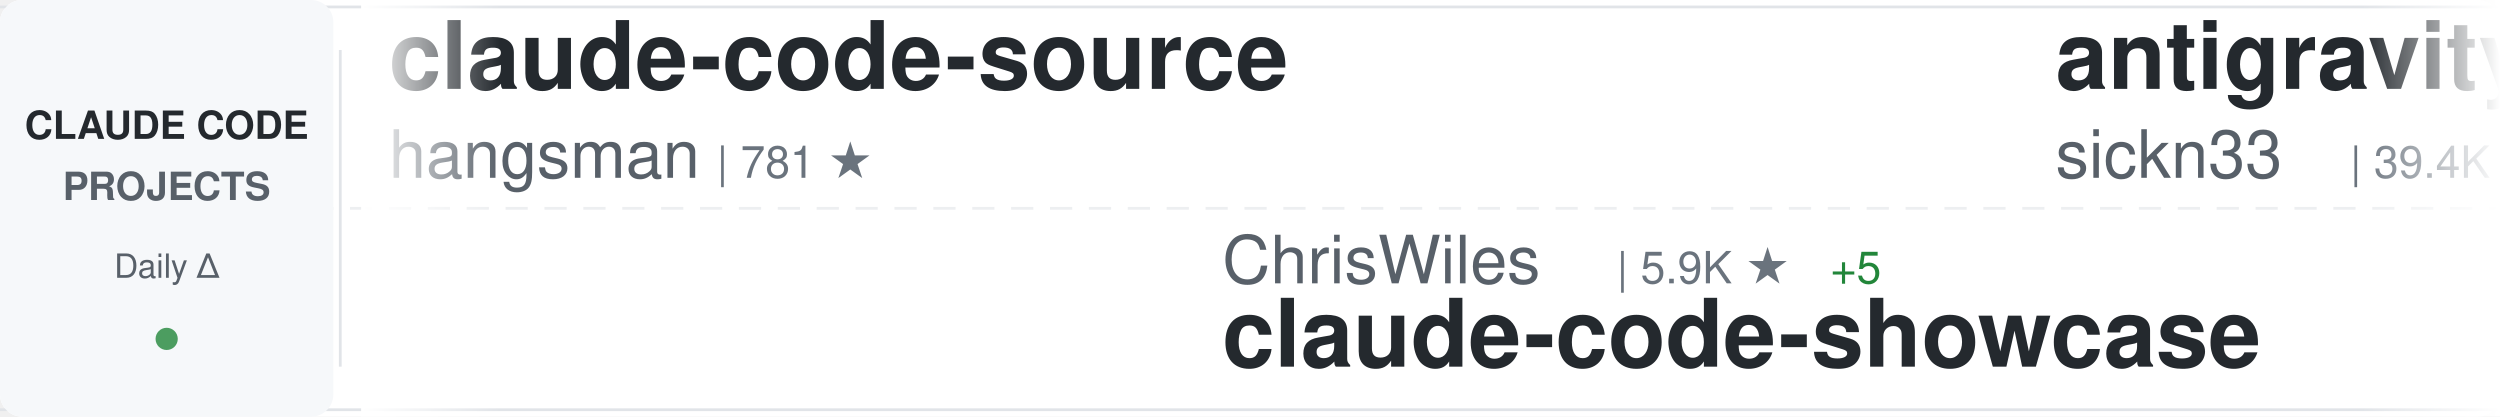
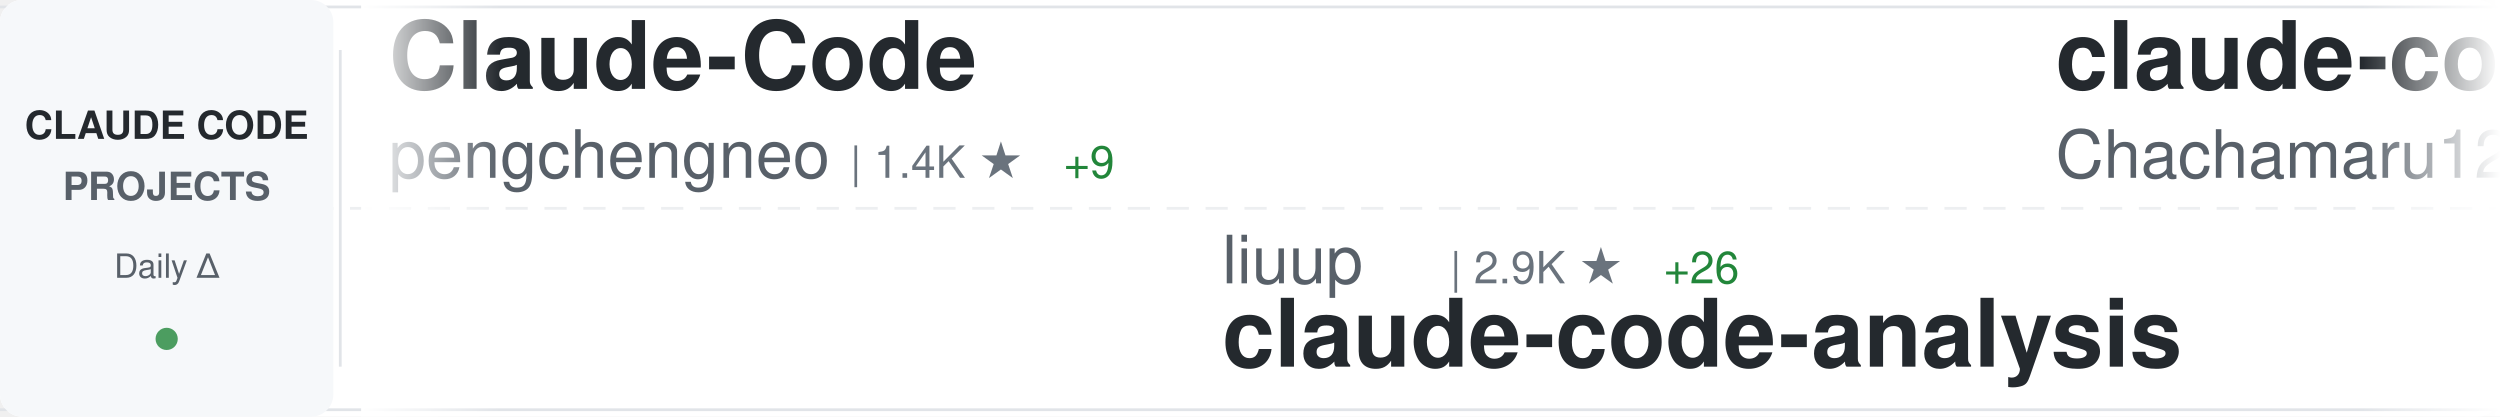
<svg xmlns="http://www.w3.org/2000/svg" width="900" height="150">
  <defs>
    <linearGradient id="awesomeLeftFade" x1="0%" y1="0%" x2="100%" y2="0%">
      <stop offset="0%" style="stop-color:#ffffff;stop-opacity:1" />
      <stop offset="100%" style="stop-color:#ffffff;stop-opacity:0" />
    </linearGradient>
    <linearGradient id="awesomeRightFade" x1="0%" y1="0%" x2="100%" y2="0%">
      <stop offset="0%" style="stop-color:#ffffff;stop-opacity:0" />
      <stop offset="100%" style="stop-color:#ffffff;stop-opacity:1" />
    </linearGradient>
  </defs>
  <rect width="900" height="150" fill="#ffffff" rx="8" />
  <rect x="0" y="2" width="900" height="1" fill="#e1e4e8" />
  <rect x="0" y="147" width="900" height="1" fill="#e1e4e8" />
  <line x1="0" y1="75" x2="900" y2="75" stroke="#e1e4e8" stroke-width="1" stroke-dasharray="8 6" opacity="0.6" />
  <rect x="0" y="0" width="120" height="150" fill="#f6f8fa" rx="8" />
  <text x="60" y="50" font-family="-apple-system, BlinkMacSystemFont, 'Segoe UI', Helvetica, Arial, sans-serif" font-size="14" font-weight="600" fill="#24292e" text-anchor="middle">CLAUDE CODE</text>
  <text x="60" y="72" font-family="-apple-system, BlinkMacSystemFont, 'Segoe UI', Helvetica, Arial, sans-serif" font-size="14" font-weight="600" fill="#586069" text-anchor="middle">PROJECTS</text>
  <text x="60" y="100" font-family="-apple-system, BlinkMacSystemFont, 'Segoe UI', Helvetica, Arial, sans-serif" font-size="12" font-weight="500" fill="#586069" text-anchor="middle">Daily Δ</text>
  <circle cx="60" cy="122" r="4" fill="#22863a" opacity="0.8" />
  <rect x="122" y="18" width="1" height="114" fill="#e1e4e8" />
  <clipPath id="awesomeTickerClip">
    <rect x="130" y="0" width="770" height="150" />
  </clipPath>
  <g clip-path="url(#awesomeTickerClip)">
    <g id="awesomeTickerItems">
      <animateTransform attributeName="transform" attributeType="XML" type="translate" from="0 0" to="-3000 0" dur="54s" repeatCount="indefinite" />
      <g transform="translate(0, 0)">
-         <text x="140" y="32" font-family="-apple-system, BlinkMacSystemFont, 'Segoe UI', Helvetica, Arial, sans-serif" font-size="34" font-weight="600" fill="#24292e">claude-code-source</text>
-         <text x="140" y="64" font-family="-apple-system, BlinkMacSystemFont, 'Segoe UI', Helvetica, Arial, sans-serif" font-size="24" font-weight="400" fill="#586069">hangsman</text>
-         <text x="258" y="64" font-family="-apple-system, BlinkMacSystemFont, 'Segoe UI', Helvetica, Arial, sans-serif" font-size="16" font-weight="500" fill="#6a737d">| 781 ★</text>
+         <text x="140" y="32" font-family="-apple-system, BlinkMacSystemFont, 'Segoe UI', Helvetica, Arial, sans-serif" font-size="34" font-weight="600" fill="#24292e">Claude-Code</text>
+         <text x="140" y="64" font-family="-apple-system, BlinkMacSystemFont, 'Segoe UI', Helvetica, Arial, sans-serif" font-size="24" font-weight="400" fill="#586069">pengchengneo</text>
+         <text x="306" y="64" font-family="-apple-system, BlinkMacSystemFont, 'Segoe UI', Helvetica, Arial, sans-serif" font-size="16" font-weight="500" fill="#6a737d">| 1.4K ★</text>
+         <text x="383" y="64" font-family="-apple-system, BlinkMacSystemFont, 'Segoe UI', Helvetica, Arial, sans-serif" font-size="16" font-weight="500" fill="#22863a"> +9</text>
      </g>
      <g transform="translate(300, 0)">
-         <text x="140" y="102" font-family="-apple-system, BlinkMacSystemFont, 'Segoe UI', Helvetica, Arial, sans-serif" font-size="24" font-weight="400" fill="#586069">ChrisWiles</text>
-         <text x="282" y="102" font-family="-apple-system, BlinkMacSystemFont, 'Segoe UI', Helvetica, Arial, sans-serif" font-size="16" font-weight="500" fill="#6a737d">| 5.9K ★</text>
-         <text x="359" y="102" font-family="-apple-system, BlinkMacSystemFont, 'Segoe UI', Helvetica, Arial, sans-serif" font-size="16" font-weight="500" fill="#22863a"> +5</text>
-         <text x="140" y="132" font-family="-apple-system, BlinkMacSystemFont, 'Segoe UI', Helvetica, Arial, sans-serif" font-size="34" font-weight="600" fill="#24292e">claude-code-showcase</text>
+         <text x="140" y="102" font-family="-apple-system, BlinkMacSystemFont, 'Segoe UI', Helvetica, Arial, sans-serif" font-size="24" font-weight="400" fill="#586069">liuup</text>
+         <text x="222" y="102" font-family="-apple-system, BlinkMacSystemFont, 'Segoe UI', Helvetica, Arial, sans-serif" font-size="16" font-weight="500" fill="#6a737d">| 2.9K ★</text>
+         <text x="299" y="102" font-family="-apple-system, BlinkMacSystemFont, 'Segoe UI', Helvetica, Arial, sans-serif" font-size="16" font-weight="500" fill="#22863a"> +26</text>
+         <text x="140" y="132" font-family="-apple-system, BlinkMacSystemFont, 'Segoe UI', Helvetica, Arial, sans-serif" font-size="34" font-weight="600" fill="#24292e">claude-code-analysis</text>
      </g>
      <g transform="translate(600, 0)">
-         <text x="140" y="32" font-family="-apple-system, BlinkMacSystemFont, 'Segoe UI', Helvetica, Arial, sans-serif" font-size="34" font-weight="600" fill="#24292e">antigravity-awesome-skil...</text>
-         <text x="140" y="64" font-family="-apple-system, BlinkMacSystemFont, 'Segoe UI', Helvetica, Arial, sans-serif" font-size="24" font-weight="400" fill="#586069">sickn33</text>
-         <text x="246" y="64" font-family="-apple-system, BlinkMacSystemFont, 'Segoe UI', Helvetica, Arial, sans-serif" font-size="16" font-weight="500" fill="#6a737d">| 39.4K ★</text>
-         <text x="332" y="64" font-family="-apple-system, BlinkMacSystemFont, 'Segoe UI', Helvetica, Arial, sans-serif" font-size="16" font-weight="500" fill="#22863a"> +129</text>
+         <text x="140" y="32" font-family="-apple-system, BlinkMacSystemFont, 'Segoe UI', Helvetica, Arial, sans-serif" font-size="34" font-weight="600" fill="#24292e">claude-code-harness</text>
+         <text x="140" y="64" font-family="-apple-system, BlinkMacSystemFont, 'Segoe UI', Helvetica, Arial, sans-serif" font-size="24" font-weight="400" fill="#586069">Chachamaru127</text>
+         <text x="318" y="64" font-family="-apple-system, BlinkMacSystemFont, 'Segoe UI', Helvetica, Arial, sans-serif" font-size="16" font-weight="500" fill="#6a737d">| 2.5K ★</text>
+         <text x="395" y="64" font-family="-apple-system, BlinkMacSystemFont, 'Segoe UI', Helvetica, Arial, sans-serif" font-size="16" font-weight="500" fill="#22863a"> +78</text>
      </g>
      <g transform="translate(900, 0)">
-         <text x="140" y="102" font-family="-apple-system, BlinkMacSystemFont, 'Segoe UI', Helvetica, Arial, sans-serif" font-size="24" font-weight="400" fill="#586069">Windy3f3f3f3f</text>
-         <text x="318" y="102" font-family="-apple-system, BlinkMacSystemFont, 'Segoe UI', Helvetica, Arial, sans-serif" font-size="16" font-weight="500" fill="#6a737d">| 2.5K ★</text>
-         <text x="395" y="102" font-family="-apple-system, BlinkMacSystemFont, 'Segoe UI', Helvetica, Arial, sans-serif" font-size="16" font-weight="500" fill="#22863a"> +14</text>
-         <text x="140" y="132" font-family="-apple-system, BlinkMacSystemFont, 'Segoe UI', Helvetica, Arial, sans-serif" font-size="34" font-weight="600" fill="#24292e">how-claude-code-works</text>
+         <text x="140" y="102" font-family="-apple-system, BlinkMacSystemFont, 'Segoe UI', Helvetica, Arial, sans-serif" font-size="24" font-weight="400" fill="#586069">JrCx7scC</text>
+         <text x="258" y="102" font-family="-apple-system, BlinkMacSystemFont, 'Segoe UI', Helvetica, Arial, sans-serif" font-size="16" font-weight="500" fill="#6a737d">| 369 ★</text>
+         <text x="326" y="102" font-family="-apple-system, BlinkMacSystemFont, 'Segoe UI', Helvetica, Arial, sans-serif" font-size="16" font-weight="500" fill="#22863a"> +1</text>
+         <text x="140" y="132" font-family="-apple-system, BlinkMacSystemFont, 'Segoe UI', Helvetica, Arial, sans-serif" font-size="34" font-weight="600" fill="#24292e">claude-code-source</text>
      </g>
      <g transform="translate(1200, 0)">
-         <text x="140" y="32" font-family="-apple-system, BlinkMacSystemFont, 'Segoe UI', Helvetica, Arial, sans-serif" font-size="34" font-weight="600" fill="#24292e">claude-code-action</text>
+         <text x="140" y="32" font-family="-apple-system, BlinkMacSystemFont, 'Segoe UI', Helvetica, Arial, sans-serif" font-size="34" font-weight="600" fill="#24292e">claude-code-base-action</text>
        <text x="140" y="64" font-family="-apple-system, BlinkMacSystemFont, 'Segoe UI', Helvetica, Arial, sans-serif" font-size="24" font-weight="400" fill="#586069">anthropics</text>
-         <text x="282" y="64" font-family="-apple-system, BlinkMacSystemFont, 'Segoe UI', Helvetica, Arial, sans-serif" font-size="16" font-weight="500" fill="#6a737d">| 7.8K ★</text>
-         <text x="359" y="64" font-family="-apple-system, BlinkMacSystemFont, 'Segoe UI', Helvetica, Arial, sans-serif" font-size="16" font-weight="500" fill="#22863a"> +19</text>
+         <text x="282" y="64" font-family="-apple-system, BlinkMacSystemFont, 'Segoe UI', Helvetica, Arial, sans-serif" font-size="16" font-weight="500" fill="#6a737d">| 857 ★</text>
+         <text x="350" y="64" font-family="-apple-system, BlinkMacSystemFont, 'Segoe UI', Helvetica, Arial, sans-serif" font-size="16" font-weight="500" fill="#22863a"> +1</text>
      </g>
      <g transform="translate(1500, 0)">
-         <text x="140" y="102" font-family="-apple-system, BlinkMacSystemFont, 'Segoe UI', Helvetica, Arial, sans-serif" font-size="24" font-weight="400" fill="#586069">huangserva</text>
-         <text x="282" y="102" font-family="-apple-system, BlinkMacSystemFont, 'Segoe UI', Helvetica, Arial, sans-serif" font-size="16" font-weight="500" fill="#6a737d">| 593 ★</text>
-         <text x="350" y="102" font-family="-apple-system, BlinkMacSystemFont, 'Segoe UI', Helvetica, Arial, sans-serif" font-size="16" font-weight="500" fill="#22863a"> +1</text>
-         <text x="140" y="132" font-family="-apple-system, BlinkMacSystemFont, 'Segoe UI', Helvetica, Arial, sans-serif" font-size="34" font-weight="600" fill="#24292e">claude-code-cli</text>
+         <text x="140" y="102" font-family="-apple-system, BlinkMacSystemFont, 'Segoe UI', Helvetica, Arial, sans-serif" font-size="24" font-weight="400" fill="#586069">Cranot</text>
+         <text x="234" y="102" font-family="-apple-system, BlinkMacSystemFont, 'Segoe UI', Helvetica, Arial, sans-serif" font-size="16" font-weight="500" fill="#6a737d">| 2.8K ★</text>
+         <text x="311" y="102" font-family="-apple-system, BlinkMacSystemFont, 'Segoe UI', Helvetica, Arial, sans-serif" font-size="16" font-weight="500" fill="#22863a"> +3</text>
+         <text x="140" y="132" font-family="-apple-system, BlinkMacSystemFont, 'Segoe UI', Helvetica, Arial, sans-serif" font-size="34" font-weight="600" fill="#24292e">claude-code-guide</text>
      </g>
      <g transform="translate(1800, 0)">
-         <text x="140" y="32" font-family="-apple-system, BlinkMacSystemFont, 'Segoe UI', Helvetica, Arial, sans-serif" font-size="34" font-weight="600" fill="#24292e">ralph-claude-code</text>
-         <text x="140" y="64" font-family="-apple-system, BlinkMacSystemFont, 'Segoe UI', Helvetica, Arial, sans-serif" font-size="24" font-weight="400" fill="#586069">frankbria</text>
-         <text x="270" y="64" font-family="-apple-system, BlinkMacSystemFont, 'Segoe UI', Helvetica, Arial, sans-serif" font-size="16" font-weight="500" fill="#6a737d">| 9.2K ★</text>
-         <text x="347" y="64" font-family="-apple-system, BlinkMacSystemFont, 'Segoe UI', Helvetica, Arial, sans-serif" font-size="16" font-weight="500" fill="#22863a"> +5</text>
+         <text x="140" y="32" font-family="-apple-system, BlinkMacSystemFont, 'Segoe UI', Helvetica, Arial, sans-serif" font-size="34" font-weight="600" fill="#24292e">claude-code-from-scratch</text>
+         <text x="140" y="64" font-family="-apple-system, BlinkMacSystemFont, 'Segoe UI', Helvetica, Arial, sans-serif" font-size="24" font-weight="400" fill="#586069">Windy3f3f3f3f</text>
+         <text x="318" y="64" font-family="-apple-system, BlinkMacSystemFont, 'Segoe UI', Helvetica, Arial, sans-serif" font-size="16" font-weight="500" fill="#6a737d">| 1.3K ★</text>
+         <text x="395" y="64" font-family="-apple-system, BlinkMacSystemFont, 'Segoe UI', Helvetica, Arial, sans-serif" font-size="16" font-weight="500" fill="#22863a"> +7</text>
      </g>
      <g transform="translate(2100, 0)">
-         <text x="140" y="102" font-family="-apple-system, BlinkMacSystemFont, 'Segoe UI', Helvetica, Arial, sans-serif" font-size="24" font-weight="400" fill="#586069">zebbern</text>
-         <text x="246" y="102" font-family="-apple-system, BlinkMacSystemFont, 'Segoe UI', Helvetica, Arial, sans-serif" font-size="16" font-weight="500" fill="#6a737d">| 4.2K ★</text>
-         <text x="323" y="102" font-family="-apple-system, BlinkMacSystemFont, 'Segoe UI', Helvetica, Arial, sans-serif" font-size="16" font-weight="500" fill="#22863a"> +4</text>
-         <text x="140" y="132" font-family="-apple-system, BlinkMacSystemFont, 'Segoe UI', Helvetica, Arial, sans-serif" font-size="34" font-weight="600" fill="#24292e">claude-code-guide</text>
+         <text x="140" y="102" font-family="-apple-system, BlinkMacSystemFont, 'Segoe UI', Helvetica, Arial, sans-serif" font-size="24" font-weight="400" fill="#586069">musistudio</text>
+         <text x="282" y="102" font-family="-apple-system, BlinkMacSystemFont, 'Segoe UI', Helvetica, Arial, sans-serif" font-size="16" font-weight="500" fill="#6a737d">| 34.6K ★</text>
+         <text x="368" y="102" font-family="-apple-system, BlinkMacSystemFont, 'Segoe UI', Helvetica, Arial, sans-serif" font-size="16" font-weight="500" fill="#22863a"> +29</text>
+         <text x="140" y="132" font-family="-apple-system, BlinkMacSystemFont, 'Segoe UI', Helvetica, Arial, sans-serif" font-size="34" font-weight="600" fill="#24292e">claude-code-router</text>
      </g>
      <g transform="translate(2400, 0)">
-         <text x="140" y="32" font-family="-apple-system, BlinkMacSystemFont, 'Segoe UI', Helvetica, Arial, sans-serif" font-size="34" font-weight="600" fill="#24292e">Open-ClaudeCode</text>
-         <text x="140" y="64" font-family="-apple-system, BlinkMacSystemFont, 'Segoe UI', Helvetica, Arial, sans-serif" font-size="24" font-weight="400" fill="#586069">LING71671</text>
-         <text x="270" y="64" font-family="-apple-system, BlinkMacSystemFont, 'Segoe UI', Helvetica, Arial, sans-serif" font-size="16" font-weight="500" fill="#6a737d">| 875 ★</text>
-         <text x="338" y="64" font-family="-apple-system, BlinkMacSystemFont, 'Segoe UI', Helvetica, Arial, sans-serif" font-size="16" font-weight="500" fill="#22863a"> +5</text>
+         <text x="140" y="32" font-family="-apple-system, BlinkMacSystemFont, 'Segoe UI', Helvetica, Arial, sans-serif" font-size="34" font-weight="600" fill="#24292e">Claude-Code-Usage-Monito...</text>
+         <text x="140" y="64" font-family="-apple-system, BlinkMacSystemFont, 'Segoe UI', Helvetica, Arial, sans-serif" font-size="24" font-weight="400" fill="#586069">Maciek-roboblog</text>
+         <text x="342" y="64" font-family="-apple-system, BlinkMacSystemFont, 'Segoe UI', Helvetica, Arial, sans-serif" font-size="16" font-weight="500" fill="#6a737d">| 8.1K ★</text>
+         <text x="419" y="64" font-family="-apple-system, BlinkMacSystemFont, 'Segoe UI', Helvetica, Arial, sans-serif" font-size="16" font-weight="500" fill="#22863a"> +5</text>
      </g>
      <g transform="translate(2700, 0)">
-         <text x="140" y="102" font-family="-apple-system, BlinkMacSystemFont, 'Segoe UI', Helvetica, Arial, sans-serif" font-size="24" font-weight="400" fill="#586069">centminmod</text>
-         <text x="282" y="102" font-family="-apple-system, BlinkMacSystemFont, 'Segoe UI', Helvetica, Arial, sans-serif" font-size="16" font-weight="500" fill="#6a737d">| 2.4K ★</text>
-         <text x="359" y="102" font-family="-apple-system, BlinkMacSystemFont, 'Segoe UI', Helvetica, Arial, sans-serif" font-size="16" font-weight="500" fill="#22863a"> +5</text>
-         <text x="140" y="132" font-family="-apple-system, BlinkMacSystemFont, 'Segoe UI', Helvetica, Arial, sans-serif" font-size="34" font-weight="600" fill="#24292e">my-claude-code-setup</text>
+         <text x="140" y="102" font-family="-apple-system, BlinkMacSystemFont, 'Segoe UI', Helvetica, Arial, sans-serif" font-size="24" font-weight="400" fill="#586069">sickn33</text>
+         <text x="246" y="102" font-family="-apple-system, BlinkMacSystemFont, 'Segoe UI', Helvetica, Arial, sans-serif" font-size="16" font-weight="500" fill="#6a737d">| 39.4K ★</text>
+         <text x="332" y="102" font-family="-apple-system, BlinkMacSystemFont, 'Segoe UI', Helvetica, Arial, sans-serif" font-size="16" font-weight="500" fill="#22863a"> +120</text>
+         <text x="140" y="132" font-family="-apple-system, BlinkMacSystemFont, 'Segoe UI', Helvetica, Arial, sans-serif" font-size="34" font-weight="600" fill="#24292e">antigravity-awesome-skil...</text>
      </g>
      <g transform="translate(3000, 0)">
-         <text x="140" y="32" font-family="-apple-system, BlinkMacSystemFont, 'Segoe UI', Helvetica, Arial, sans-serif" font-size="34" font-weight="600" fill="#24292e">claude-code-source</text>
-         <text x="140" y="64" font-family="-apple-system, BlinkMacSystemFont, 'Segoe UI', Helvetica, Arial, sans-serif" font-size="24" font-weight="400" fill="#586069">hangsman</text>
-         <text x="258" y="64" font-family="-apple-system, BlinkMacSystemFont, 'Segoe UI', Helvetica, Arial, sans-serif" font-size="16" font-weight="500" fill="#6a737d">| 781 ★</text>
+         <text x="140" y="32" font-family="-apple-system, BlinkMacSystemFont, 'Segoe UI', Helvetica, Arial, sans-serif" font-size="34" font-weight="600" fill="#24292e">Claude-Code</text>
+         <text x="140" y="64" font-family="-apple-system, BlinkMacSystemFont, 'Segoe UI', Helvetica, Arial, sans-serif" font-size="24" font-weight="400" fill="#586069">pengchengneo</text>
+         <text x="306" y="64" font-family="-apple-system, BlinkMacSystemFont, 'Segoe UI', Helvetica, Arial, sans-serif" font-size="16" font-weight="500" fill="#6a737d">| 1.4K ★</text>
+         <text x="383" y="64" font-family="-apple-system, BlinkMacSystemFont, 'Segoe UI', Helvetica, Arial, sans-serif" font-size="16" font-weight="500" fill="#22863a"> +9</text>
      </g>
      <g transform="translate(3300, 0)">
-         <text x="140" y="102" font-family="-apple-system, BlinkMacSystemFont, 'Segoe UI', Helvetica, Arial, sans-serif" font-size="24" font-weight="400" fill="#586069">ChrisWiles</text>
-         <text x="282" y="102" font-family="-apple-system, BlinkMacSystemFont, 'Segoe UI', Helvetica, Arial, sans-serif" font-size="16" font-weight="500" fill="#6a737d">| 5.9K ★</text>
-         <text x="359" y="102" font-family="-apple-system, BlinkMacSystemFont, 'Segoe UI', Helvetica, Arial, sans-serif" font-size="16" font-weight="500" fill="#22863a"> +5</text>
-         <text x="140" y="132" font-family="-apple-system, BlinkMacSystemFont, 'Segoe UI', Helvetica, Arial, sans-serif" font-size="34" font-weight="600" fill="#24292e">claude-code-showcase</text>
+         <text x="140" y="102" font-family="-apple-system, BlinkMacSystemFont, 'Segoe UI', Helvetica, Arial, sans-serif" font-size="24" font-weight="400" fill="#586069">liuup</text>
+         <text x="222" y="102" font-family="-apple-system, BlinkMacSystemFont, 'Segoe UI', Helvetica, Arial, sans-serif" font-size="16" font-weight="500" fill="#6a737d">| 2.9K ★</text>
+         <text x="299" y="102" font-family="-apple-system, BlinkMacSystemFont, 'Segoe UI', Helvetica, Arial, sans-serif" font-size="16" font-weight="500" fill="#22863a"> +26</text>
+         <text x="140" y="132" font-family="-apple-system, BlinkMacSystemFont, 'Segoe UI', Helvetica, Arial, sans-serif" font-size="34" font-weight="600" fill="#24292e">claude-code-analysis</text>
      </g>
      <g transform="translate(3600, 0)">
-         <text x="140" y="32" font-family="-apple-system, BlinkMacSystemFont, 'Segoe UI', Helvetica, Arial, sans-serif" font-size="34" font-weight="600" fill="#24292e">antigravity-awesome-skil...</text>
-         <text x="140" y="64" font-family="-apple-system, BlinkMacSystemFont, 'Segoe UI', Helvetica, Arial, sans-serif" font-size="24" font-weight="400" fill="#586069">sickn33</text>
-         <text x="246" y="64" font-family="-apple-system, BlinkMacSystemFont, 'Segoe UI', Helvetica, Arial, sans-serif" font-size="16" font-weight="500" fill="#6a737d">| 39.4K ★</text>
-         <text x="332" y="64" font-family="-apple-system, BlinkMacSystemFont, 'Segoe UI', Helvetica, Arial, sans-serif" font-size="16" font-weight="500" fill="#22863a"> +129</text>
+         <text x="140" y="32" font-family="-apple-system, BlinkMacSystemFont, 'Segoe UI', Helvetica, Arial, sans-serif" font-size="34" font-weight="600" fill="#24292e">claude-code-harness</text>
+         <text x="140" y="64" font-family="-apple-system, BlinkMacSystemFont, 'Segoe UI', Helvetica, Arial, sans-serif" font-size="24" font-weight="400" fill="#586069">Chachamaru127</text>
+         <text x="318" y="64" font-family="-apple-system, BlinkMacSystemFont, 'Segoe UI', Helvetica, Arial, sans-serif" font-size="16" font-weight="500" fill="#6a737d">| 2.5K ★</text>
+         <text x="395" y="64" font-family="-apple-system, BlinkMacSystemFont, 'Segoe UI', Helvetica, Arial, sans-serif" font-size="16" font-weight="500" fill="#22863a"> +78</text>
      </g>
      <g transform="translate(3900, 0)">
-         <text x="140" y="102" font-family="-apple-system, BlinkMacSystemFont, 'Segoe UI', Helvetica, Arial, sans-serif" font-size="24" font-weight="400" fill="#586069">Windy3f3f3f3f</text>
-         <text x="318" y="102" font-family="-apple-system, BlinkMacSystemFont, 'Segoe UI', Helvetica, Arial, sans-serif" font-size="16" font-weight="500" fill="#6a737d">| 2.5K ★</text>
-         <text x="395" y="102" font-family="-apple-system, BlinkMacSystemFont, 'Segoe UI', Helvetica, Arial, sans-serif" font-size="16" font-weight="500" fill="#22863a"> +14</text>
-         <text x="140" y="132" font-family="-apple-system, BlinkMacSystemFont, 'Segoe UI', Helvetica, Arial, sans-serif" font-size="34" font-weight="600" fill="#24292e">how-claude-code-works</text>
+         <text x="140" y="102" font-family="-apple-system, BlinkMacSystemFont, 'Segoe UI', Helvetica, Arial, sans-serif" font-size="24" font-weight="400" fill="#586069">JrCx7scC</text>
+         <text x="258" y="102" font-family="-apple-system, BlinkMacSystemFont, 'Segoe UI', Helvetica, Arial, sans-serif" font-size="16" font-weight="500" fill="#6a737d">| 369 ★</text>
+         <text x="326" y="102" font-family="-apple-system, BlinkMacSystemFont, 'Segoe UI', Helvetica, Arial, sans-serif" font-size="16" font-weight="500" fill="#22863a"> +1</text>
+         <text x="140" y="132" font-family="-apple-system, BlinkMacSystemFont, 'Segoe UI', Helvetica, Arial, sans-serif" font-size="34" font-weight="600" fill="#24292e">claude-code-source</text>
      </g>
    </g>
  </g>
  <rect x="130" y="0" width="50" height="150" fill="url(#awesomeLeftFade)" />
  <rect x="850" y="0" width="50" height="150" fill="url(#awesomeRightFade)" />
</svg>
